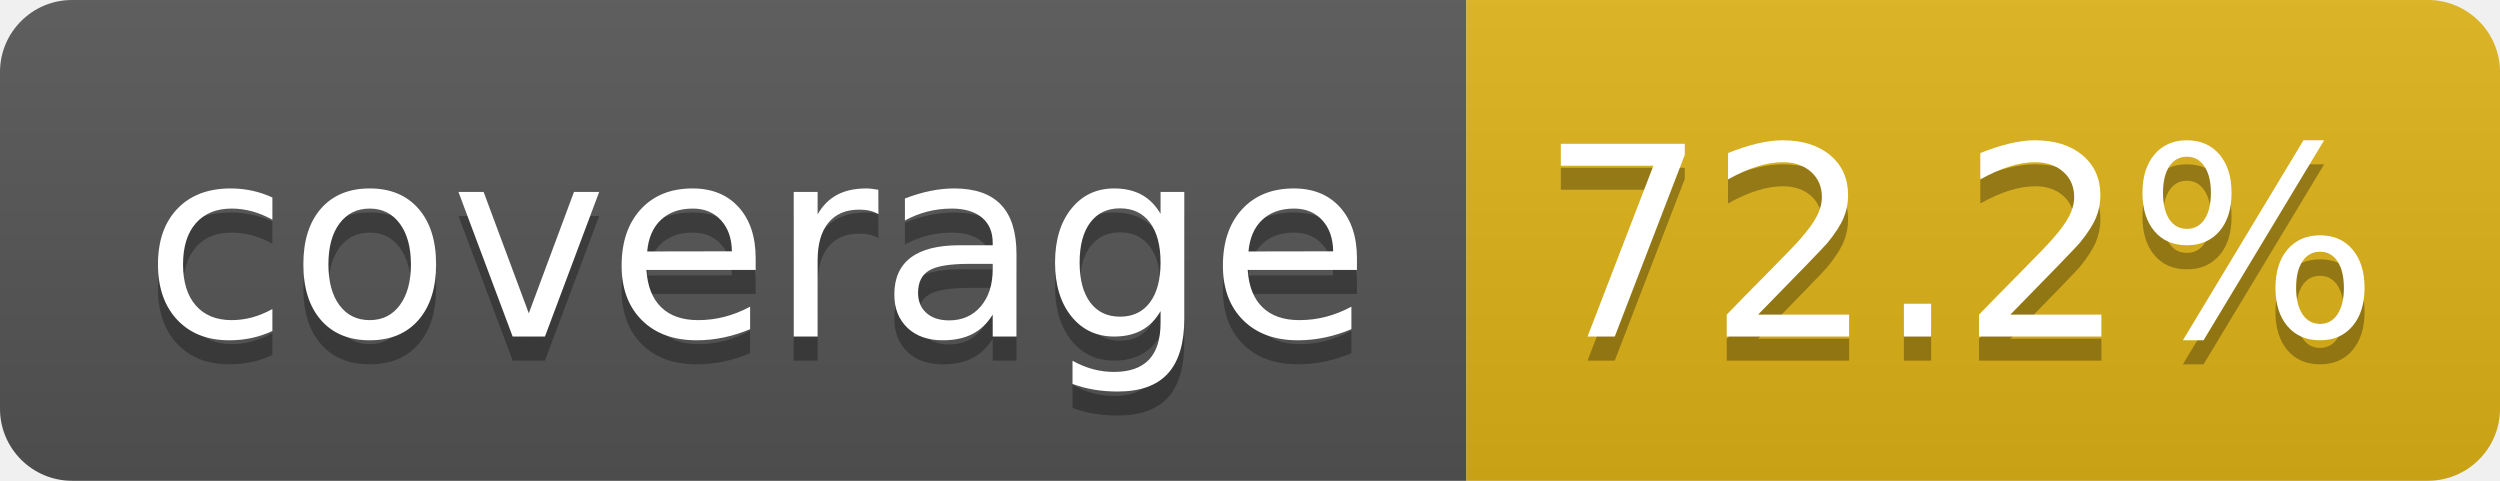
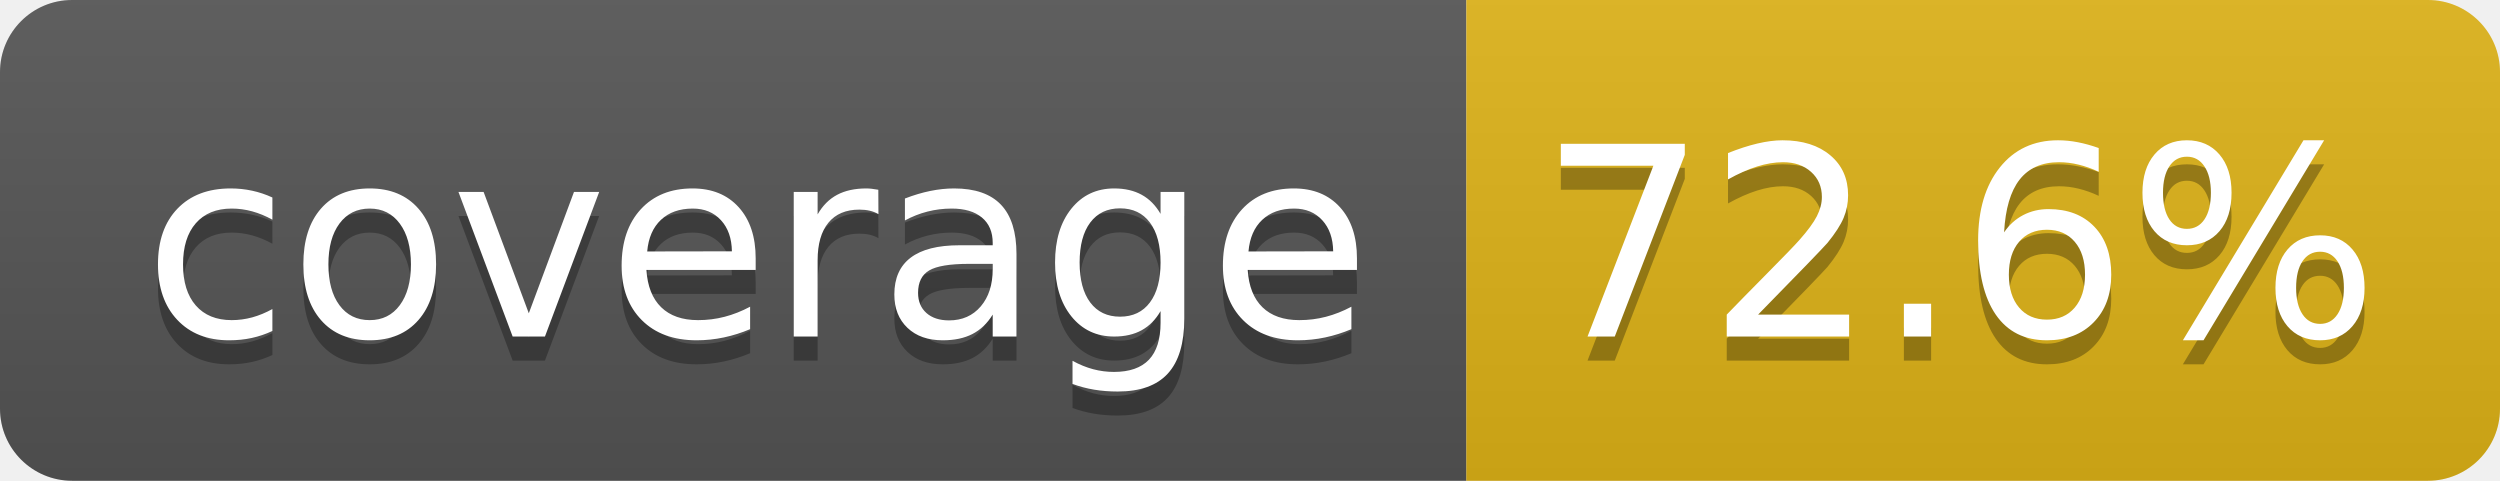
- <svg xmlns="http://www.w3.org/2000/svg" width="104" height="20" role="img" aria-label="coverage: 72.2%">
+ <svg xmlns="http://www.w3.org/2000/svg" width="104" height="20" role="img" aria-label="coverage: 72.6%">
  <linearGradient id="s" x2="0" y2="100%">
    <stop offset="0" stop-color="#bbb" stop-opacity=".1" />
    <stop offset="1" stop-opacity=".1" />
  </linearGradient>
  <clipPath id="r">
    <rect width="104" height="20" rx="3" fill="#fff" />
  </clipPath>
  <g clip-path="url(#r)">
    <rect width="61" height="20" fill="#555" />
    <rect x="61" width="43" height="20" fill="#dfb317" />
    <rect width="104" height="20" fill="url(#s)" />
  </g>
  <g fill="#fff" text-anchor="middle" font-family="Verdana,Geneva,DejaVu Sans,sans-serif" text-rendering="geometricPrecision" font-size="110">
    <text aria-hidden="true" x="315" y="150" fill="#010101" fill-opacity=".3" transform="scale(.1)" textLength="510">coverage</text>
    <text x="315" y="140" transform="scale(.1)" fill="#fff" textLength="510">coverage</text>
-     <text aria-hidden="true" x="815" y="150" fill="#010101" fill-opacity=".3" transform="scale(.1)" textLength="330">72.2%</text>
-     <text x="815" y="140" transform="scale(.1)" fill="#fff" textLength="330">72.2%</text>
+     <text aria-hidden="true" x="815" y="150" fill="#010101" fill-opacity=".3" transform="scale(.1)" textLength="330">72.6%</text>
+     <text x="815" y="140" transform="scale(.1)" fill="#fff" textLength="330">72.6%</text>
  </g>
</svg>
